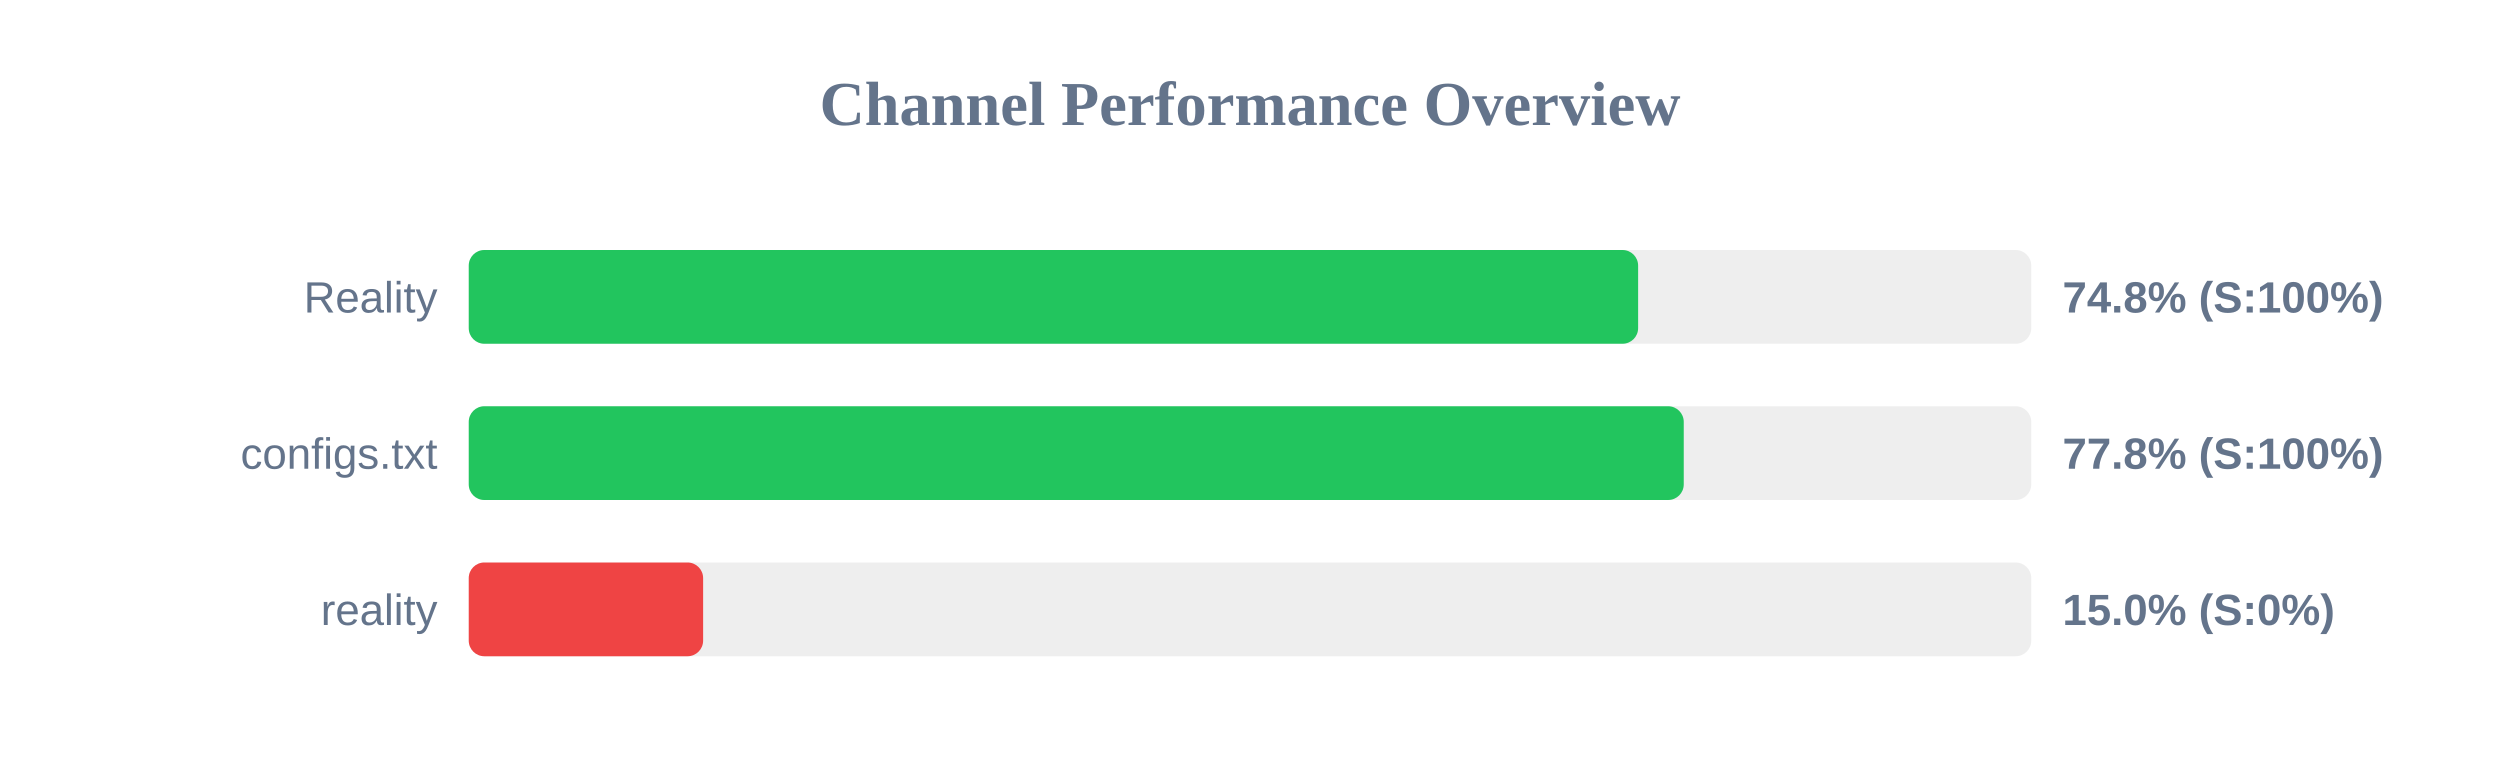
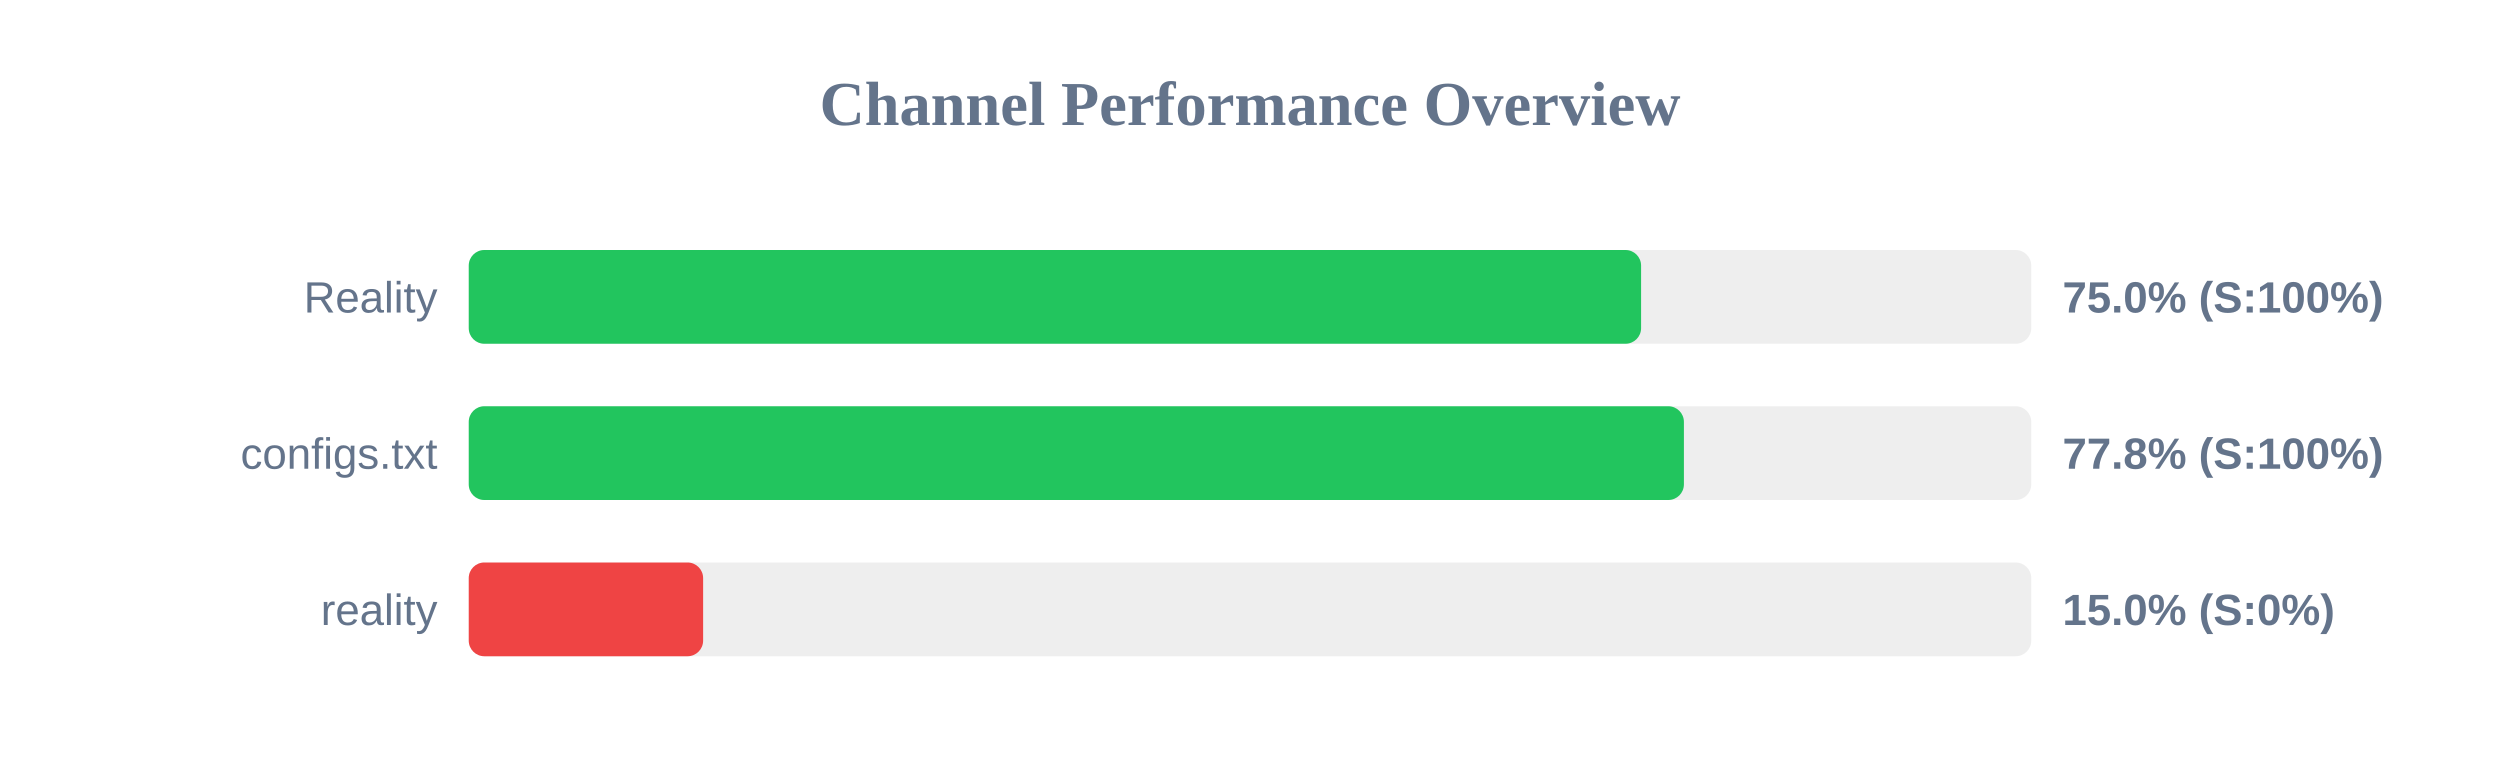
<svg xmlns="http://www.w3.org/2000/svg" width="800" height="250" version="1.1">
  <style>
        .row { font: 14px Arial; fill: #64748b; }
        .score { font: bold 14px Arial; fill: #64748b; }
    </style>
  <text x="400" y="40" text-anchor="middle" font-size="20px" font-weight="bold" fill="#64748b">Channel Performance Overview</text>
  <rect x="150" y="80" width="500" height="30" fill="#eee" rx="5" />
-   <rect x="150" y="80" width="374.2" height="30" fill="#22c55e" rx="5" />
+   <rect x="150" y="80" width="375.15" height="30" fill="#22c55e" rx="5" />
  <text x="140" y="100" text-anchor="end" class="row">Reality</text>
-   <text x="660" y="100" text-anchor="start" class="score">74.8% (S:100%)</text>
+   <text x="660" y="100" text-anchor="start" class="score">75.0% (S:100%)</text>
  <rect x="150" y="130" width="500" height="30" fill="#eee" rx="5" />
-   <rect x="150" y="130" width="388.8" height="30" fill="#22c55e" rx="5" />
+   <rect x="150" y="130" width="388.85" height="30" fill="#22c55e" rx="5" />
  <text x="140" y="150" text-anchor="end" class="row">configs.txt</text>
  <text x="660" y="150" text-anchor="start" class="score">77.8% (S:100%)</text>
  <rect x="150" y="180" width="500" height="30" fill="#eee" rx="5" />
  <rect x="150" y="180" width="75.0" height="30" fill="#ef4444" rx="5" />
  <text x="140" y="200" text-anchor="end" class="row">reality</text>
  <text x="660" y="200" text-anchor="start" class="score">15.0% (S:0%)</text>
</svg>
